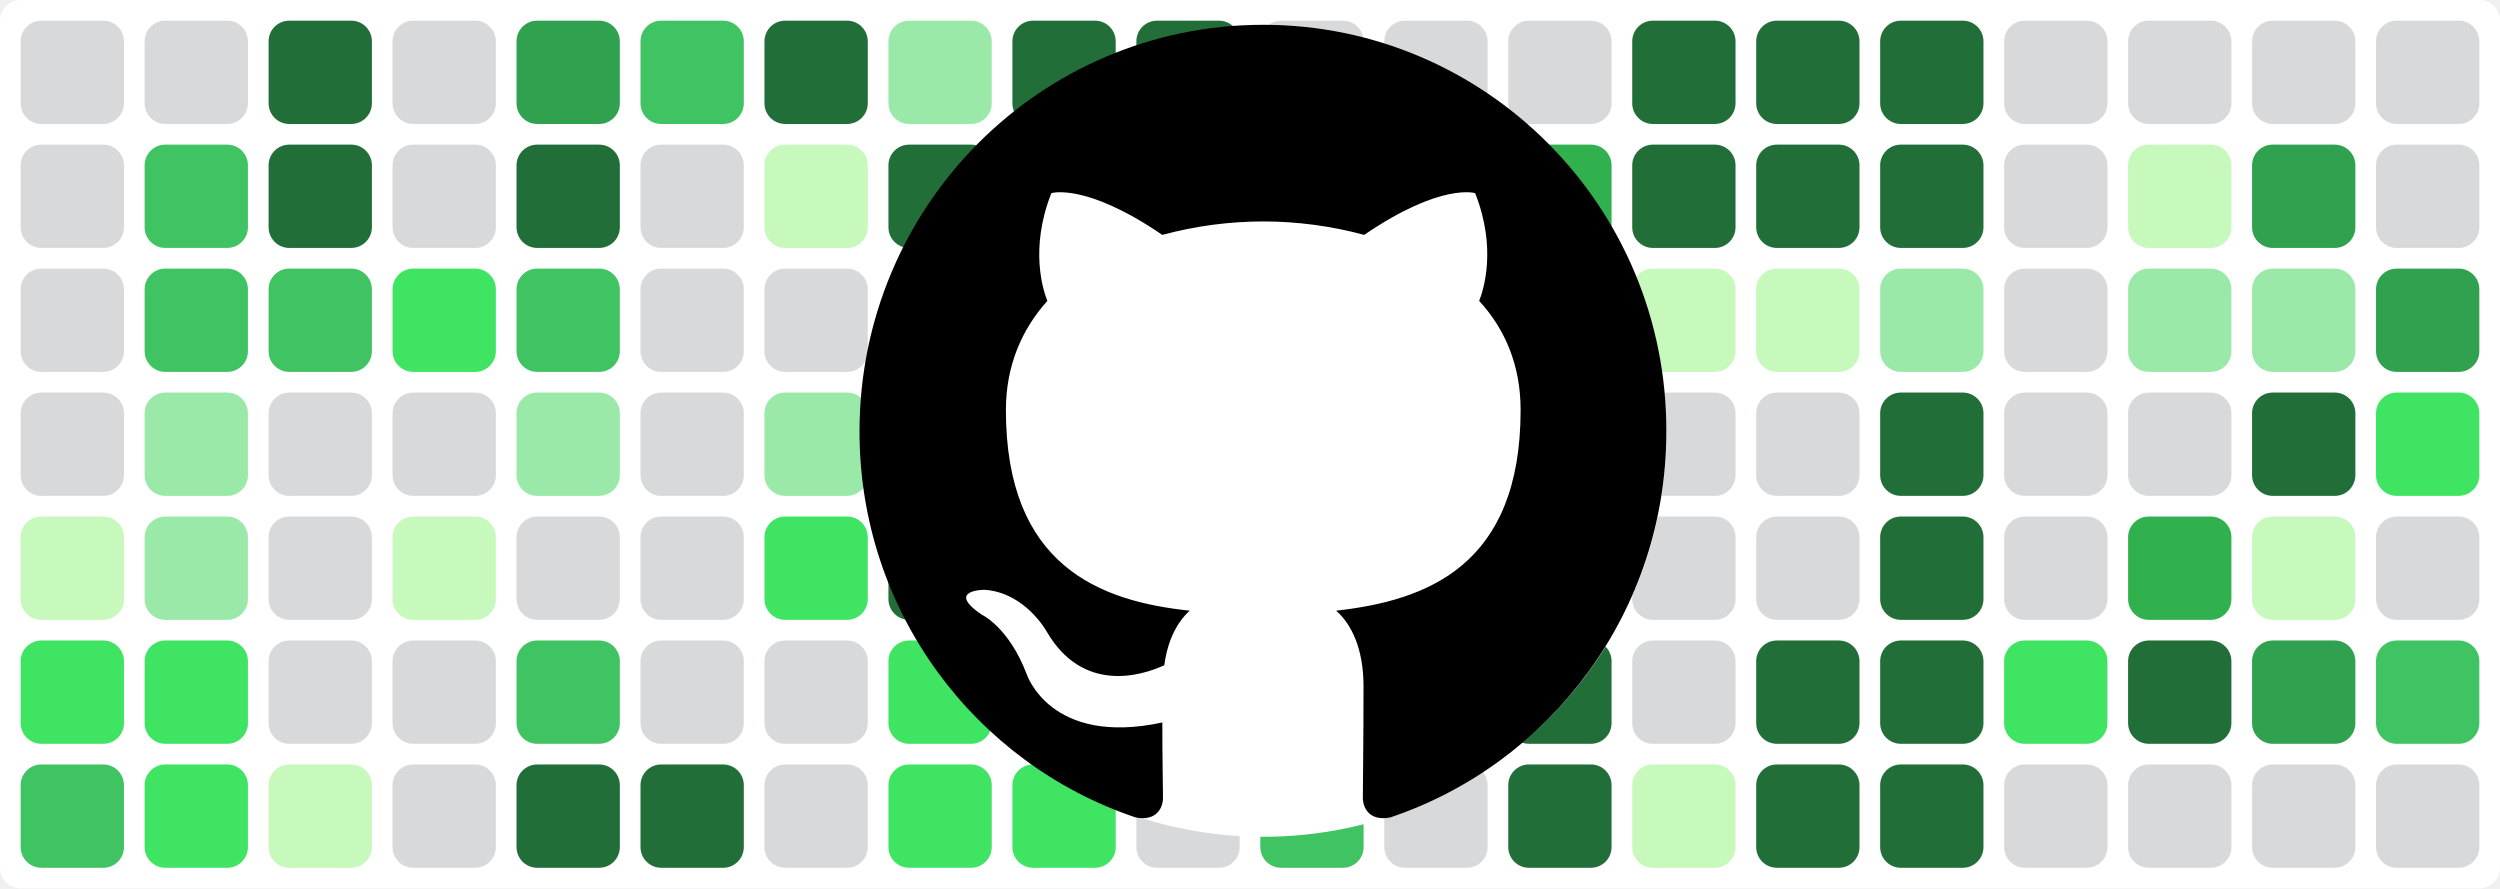
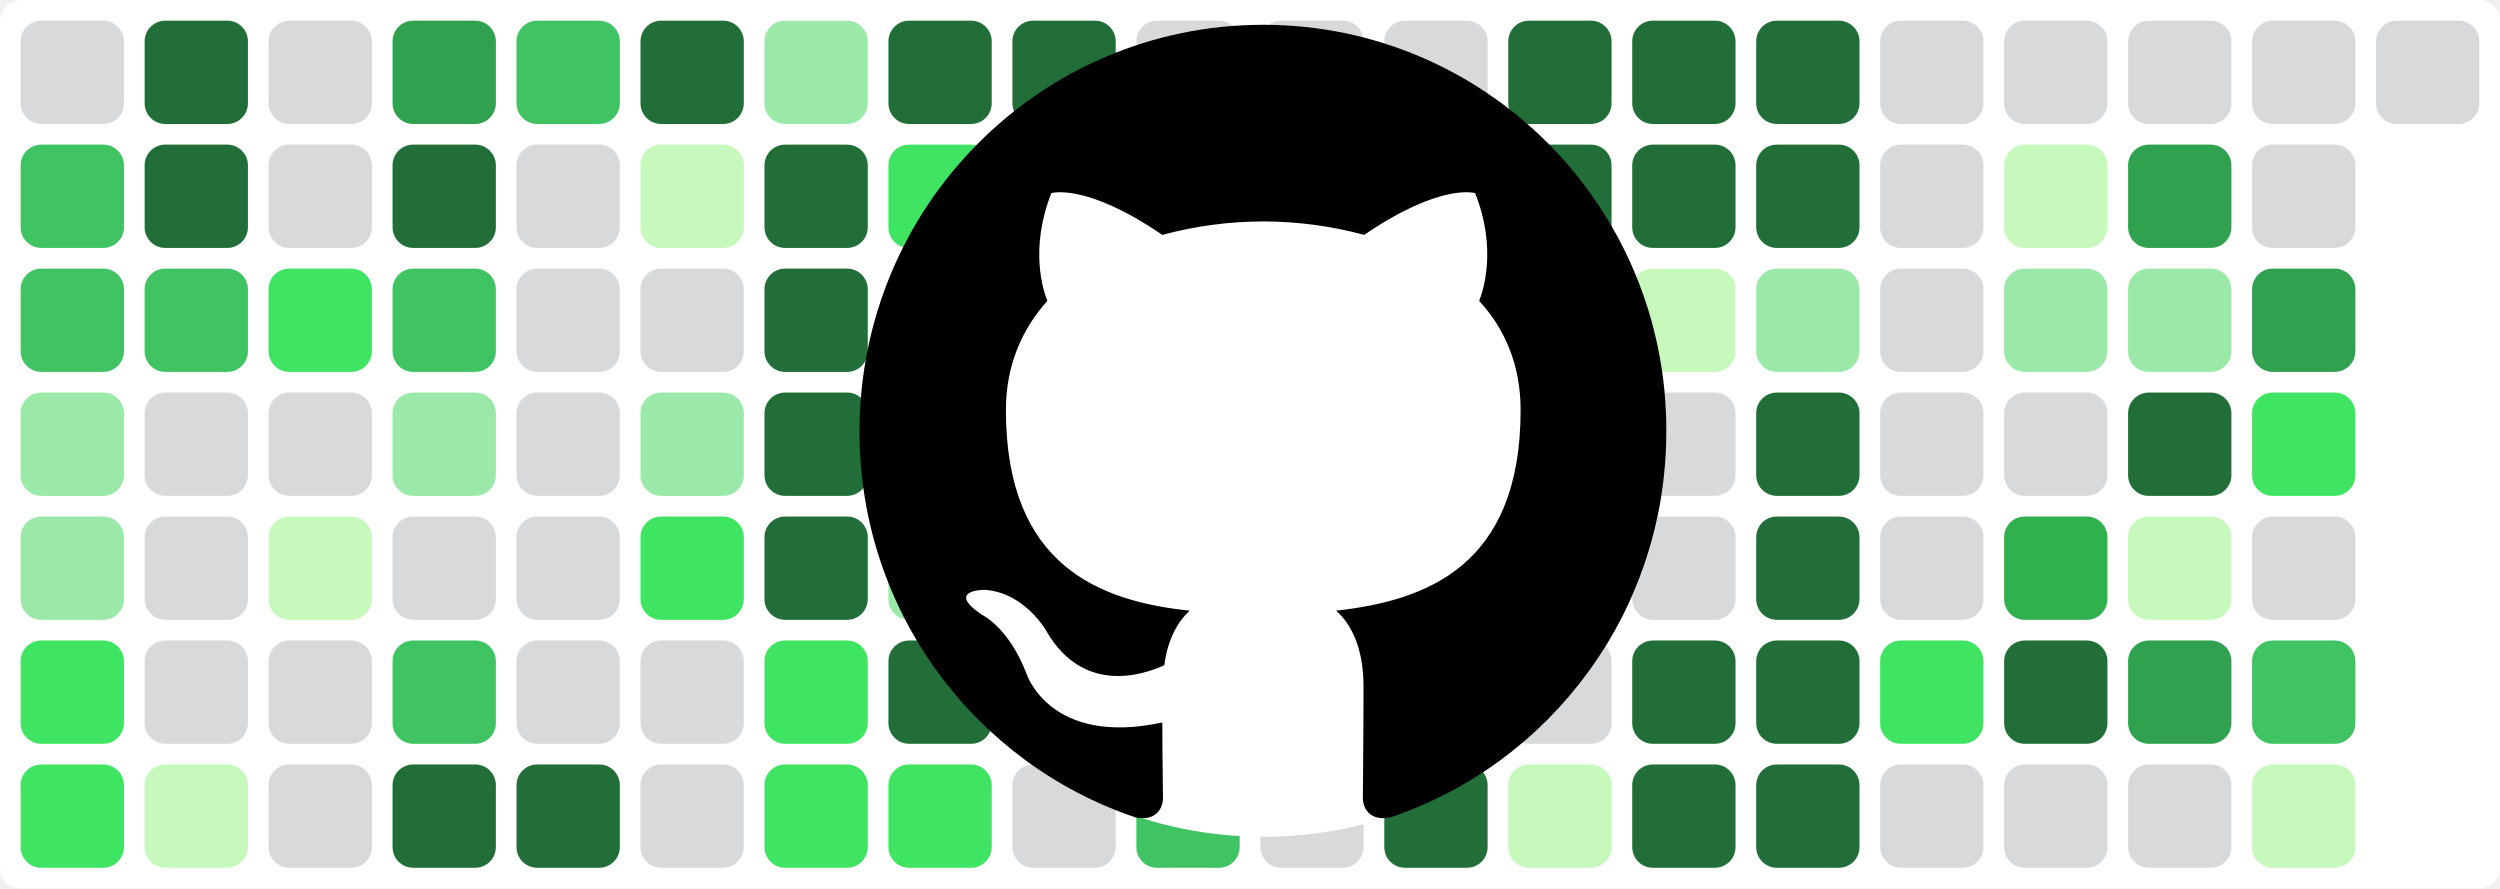
<svg xmlns="http://www.w3.org/2000/svg" baseProfile="tiny" height="100%" version="1.2" viewBox="0,0,242,86" width="100%">
  <defs />
  <rect fill="#ffffff" height="86" rx="2" ry="2" width="242" x="0" y="0" />
  <rect fill="#d7d9db" height="10" rx="2" ry="2" width="10" x="2" y="2" />
-   <rect fill="#d7d9db" height="10" rx="2" ry="2" width="10" x="2" y="14" />
-   <rect fill="#d7d9db" height="10" rx="2" ry="2" width="10" x="2" y="26" />
-   <rect fill="#d7d9db" height="10" rx="2" ry="2" width="10" x="2" y="38" />
-   <rect fill="#c6f9bb" height="10" rx="2" ry="2" width="10" x="2" y="50" />
+   <rect fill="#40c463" height="10" rx="2" ry="2" width="10" x="2" y="14" />
+   <rect fill="#40c463" height="10" rx="2" ry="2" width="10" x="2" y="26" />
+   <rect fill="#9be9a8" height="10" rx="2" ry="2" width="10" x="2" y="38" />
+   <rect fill="#9be9a8" height="10" rx="2" ry="2" width="10" x="2" y="50" />
  <rect fill="#40e463" height="10" rx="2" ry="2" width="10" x="2" y="62" />
-   <rect fill="#40c463" height="10" rx="2" ry="2" width="10" x="2" y="74" />
-   <rect fill="#d7d9db" height="10" rx="2" ry="2" width="10" x="14" y="2" />
-   <rect fill="#40c463" height="10" rx="2" ry="2" width="10" x="14" y="14" />
+   <rect fill="#40e463" height="10" rx="2" ry="2" width="10" x="2" y="74" />
+   <rect fill="#216e39" height="10" rx="2" ry="2" width="10" x="14" y="2" />
+   <rect fill="#216e39" height="10" rx="2" ry="2" width="10" x="14" y="14" />
  <rect fill="#40c463" height="10" rx="2" ry="2" width="10" x="14" y="26" />
-   <rect fill="#9be9a8" height="10" rx="2" ry="2" width="10" x="14" y="38" />
-   <rect fill="#9be9a8" height="10" rx="2" ry="2" width="10" x="14" y="50" />
-   <rect fill="#40e463" height="10" rx="2" ry="2" width="10" x="14" y="62" />
-   <rect fill="#40e463" height="10" rx="2" ry="2" width="10" x="14" y="74" />
-   <rect fill="#216e39" height="10" rx="2" ry="2" width="10" x="26" y="2" />
-   <rect fill="#216e39" height="10" rx="2" ry="2" width="10" x="26" y="14" />
-   <rect fill="#40c463" height="10" rx="2" ry="2" width="10" x="26" y="26" />
+   <rect fill="#d7d9db" height="10" rx="2" ry="2" width="10" x="14" y="38" />
+   <rect fill="#d7d9db" height="10" rx="2" ry="2" width="10" x="14" y="50" />
+   <rect fill="#d7d9db" height="10" rx="2" ry="2" width="10" x="14" y="62" />
+   <rect fill="#c6f9bb" height="10" rx="2" ry="2" width="10" x="14" y="74" />
+   <rect fill="#d7d9db" height="10" rx="2" ry="2" width="10" x="26" y="2" />
+   <rect fill="#d7d9db" height="10" rx="2" ry="2" width="10" x="26" y="14" />
+   <rect fill="#40e463" height="10" rx="2" ry="2" width="10" x="26" y="26" />
  <rect fill="#d7d9db" height="10" rx="2" ry="2" width="10" x="26" y="38" />
-   <rect fill="#d7d9db" height="10" rx="2" ry="2" width="10" x="26" y="50" />
+   <rect fill="#c6f9bb" height="10" rx="2" ry="2" width="10" x="26" y="50" />
  <rect fill="#d7d9db" height="10" rx="2" ry="2" width="10" x="26" y="62" />
-   <rect fill="#c6f9bb" height="10" rx="2" ry="2" width="10" x="26" y="74" />
-   <rect fill="#d7d9db" height="10" rx="2" ry="2" width="10" x="38" y="2" />
-   <rect fill="#d7d9db" height="10" rx="2" ry="2" width="10" x="38" y="14" />
-   <rect fill="#40e463" height="10" rx="2" ry="2" width="10" x="38" y="26" />
-   <rect fill="#d7d9db" height="10" rx="2" ry="2" width="10" x="38" y="38" />
-   <rect fill="#c6f9bb" height="10" rx="2" ry="2" width="10" x="38" y="50" />
-   <rect fill="#d7d9db" height="10" rx="2" ry="2" width="10" x="38" y="62" />
-   <rect fill="#d7d9db" height="10" rx="2" ry="2" width="10" x="38" y="74" />
-   <rect fill="#30a14e" height="10" rx="2" ry="2" width="10" x="50" y="2" />
-   <rect fill="#216e39" height="10" rx="2" ry="2" width="10" x="50" y="14" />
-   <rect fill="#40c463" height="10" rx="2" ry="2" width="10" x="50" y="26" />
-   <rect fill="#9be9a8" height="10" rx="2" ry="2" width="10" x="50" y="38" />
+   <rect fill="#d7d9db" height="10" rx="2" ry="2" width="10" x="26" y="74" />
+   <rect fill="#30a14e" height="10" rx="2" ry="2" width="10" x="38" y="2" />
+   <rect fill="#216e39" height="10" rx="2" ry="2" width="10" x="38" y="14" />
+   <rect fill="#40c463" height="10" rx="2" ry="2" width="10" x="38" y="26" />
+   <rect fill="#9be9a8" height="10" rx="2" ry="2" width="10" x="38" y="38" />
+   <rect fill="#d7d9db" height="10" rx="2" ry="2" width="10" x="38" y="50" />
+   <rect fill="#40c463" height="10" rx="2" ry="2" width="10" x="38" y="62" />
+   <rect fill="#216e39" height="10" rx="2" ry="2" width="10" x="38" y="74" />
+   <rect fill="#40c463" height="10" rx="2" ry="2" width="10" x="50" y="2" />
+   <rect fill="#d7d9db" height="10" rx="2" ry="2" width="10" x="50" y="14" />
+   <rect fill="#d7d9db" height="10" rx="2" ry="2" width="10" x="50" y="26" />
+   <rect fill="#d7d9db" height="10" rx="2" ry="2" width="10" x="50" y="38" />
  <rect fill="#d7d9db" height="10" rx="2" ry="2" width="10" x="50" y="50" />
-   <rect fill="#40c463" height="10" rx="2" ry="2" width="10" x="50" y="62" />
+   <rect fill="#d7d9db" height="10" rx="2" ry="2" width="10" x="50" y="62" />
  <rect fill="#216e39" height="10" rx="2" ry="2" width="10" x="50" y="74" />
-   <rect fill="#40c463" height="10" rx="2" ry="2" width="10" x="62" y="2" />
-   <rect fill="#d7d9db" height="10" rx="2" ry="2" width="10" x="62" y="14" />
+   <rect fill="#216e39" height="10" rx="2" ry="2" width="10" x="62" y="2" />
+   <rect fill="#c6f9bb" height="10" rx="2" ry="2" width="10" x="62" y="14" />
  <rect fill="#d7d9db" height="10" rx="2" ry="2" width="10" x="62" y="26" />
-   <rect fill="#d7d9db" height="10" rx="2" ry="2" width="10" x="62" y="38" />
-   <rect fill="#d7d9db" height="10" rx="2" ry="2" width="10" x="62" y="50" />
+   <rect fill="#9be9a8" height="10" rx="2" ry="2" width="10" x="62" y="38" />
+   <rect fill="#40e463" height="10" rx="2" ry="2" width="10" x="62" y="50" />
  <rect fill="#d7d9db" height="10" rx="2" ry="2" width="10" x="62" y="62" />
-   <rect fill="#216e39" height="10" rx="2" ry="2" width="10" x="62" y="74" />
-   <rect fill="#216e39" height="10" rx="2" ry="2" width="10" x="74" y="2" />
-   <rect fill="#c6f9bb" height="10" rx="2" ry="2" width="10" x="74" y="14" />
-   <rect fill="#d7d9db" height="10" rx="2" ry="2" width="10" x="74" y="26" />
-   <rect fill="#9be9a8" height="10" rx="2" ry="2" width="10" x="74" y="38" />
-   <rect fill="#40e463" height="10" rx="2" ry="2" width="10" x="74" y="50" />
-   <rect fill="#d7d9db" height="10" rx="2" ry="2" width="10" x="74" y="62" />
-   <rect fill="#d7d9db" height="10" rx="2" ry="2" width="10" x="74" y="74" />
-   <rect fill="#9be9a8" height="10" rx="2" ry="2" width="10" x="86" y="2" />
-   <rect fill="#216e39" height="10" rx="2" ry="2" width="10" x="86" y="14" />
-   <rect fill="#216e39" height="10" rx="2" ry="2" width="10" x="86" y="26" />
-   <rect fill="#216e39" height="10" rx="2" ry="2" width="10" x="86" y="38" />
-   <rect fill="#216e39" height="10" rx="2" ry="2" width="10" x="86" y="50" />
-   <rect fill="#40e463" height="10" rx="2" ry="2" width="10" x="86" y="62" />
+   <rect fill="#d7d9db" height="10" rx="2" ry="2" width="10" x="62" y="74" />
+   <rect fill="#9be9a8" height="10" rx="2" ry="2" width="10" x="74" y="2" />
+   <rect fill="#216e39" height="10" rx="2" ry="2" width="10" x="74" y="14" />
+   <rect fill="#216e39" height="10" rx="2" ry="2" width="10" x="74" y="26" />
+   <rect fill="#216e39" height="10" rx="2" ry="2" width="10" x="74" y="38" />
+   <rect fill="#216e39" height="10" rx="2" ry="2" width="10" x="74" y="50" />
+   <rect fill="#40e463" height="10" rx="2" ry="2" width="10" x="74" y="62" />
+   <rect fill="#40e463" height="10" rx="2" ry="2" width="10" x="74" y="74" />
+   <rect fill="#216e39" height="10" rx="2" ry="2" width="10" x="86" y="2" />
+   <rect fill="#40e463" height="10" rx="2" ry="2" width="10" x="86" y="14" />
+   <rect fill="#30b14e" height="10" rx="2" ry="2" width="10" x="86" y="26" />
+   <rect fill="#40c463" height="10" rx="2" ry="2" width="10" x="86" y="38" />
+   <rect fill="#9be9a8" height="10" rx="2" ry="2" width="10" x="86" y="50" />
+   <rect fill="#216e39" height="10" rx="2" ry="2" width="10" x="86" y="62" />
  <rect fill="#40e463" height="10" rx="2" ry="2" width="10" x="86" y="74" />
  <rect fill="#216e39" height="10" rx="2" ry="2" width="10" x="98" y="2" />
-   <rect fill="#40e463" height="10" rx="2" ry="2" width="10" x="98" y="14" />
-   <rect fill="#30b14e" height="10" rx="2" ry="2" width="10" x="98" y="26" />
-   <rect fill="#40c463" height="10" rx="2" ry="2" width="10" x="98" y="38" />
-   <rect fill="#9be9a8" height="10" rx="2" ry="2" width="10" x="98" y="50" />
-   <rect fill="#216e39" height="10" rx="2" ry="2" width="10" x="98" y="62" />
-   <rect fill="#40e463" height="10" rx="2" ry="2" width="10" x="98" y="74" />
-   <rect fill="#216e39" height="10" rx="2" ry="2" width="10" x="110" y="2" />
-   <rect fill="#216e39" height="10" rx="2" ry="2" width="10" x="110" y="14" />
-   <rect fill="#9be9a8" height="10" rx="2" ry="2" width="10" x="110" y="26" />
-   <rect fill="#9be9a8" height="10" rx="2" ry="2" width="10" x="110" y="38" />
+   <rect fill="#216e39" height="10" rx="2" ry="2" width="10" x="98" y="14" />
+   <rect fill="#9be9a8" height="10" rx="2" ry="2" width="10" x="98" y="26" />
+   <rect fill="#9be9a8" height="10" rx="2" ry="2" width="10" x="98" y="38" />
+   <rect fill="#40e463" height="10" rx="2" ry="2" width="10" x="98" y="50" />
+   <rect fill="#d7d9db" height="10" rx="2" ry="2" width="10" x="98" y="62" />
+   <rect fill="#d7d9db" height="10" rx="2" ry="2" width="10" x="98" y="74" />
+   <rect fill="#d7d9db" height="10" rx="2" ry="2" width="10" x="110" y="2" />
+   <rect fill="#d7d9db" height="10" rx="2" ry="2" width="10" x="110" y="14" />
+   <rect fill="#d7d9db" height="10" rx="2" ry="2" width="10" x="110" y="26" />
+   <rect fill="#216e39" height="10" rx="2" ry="2" width="10" x="110" y="38" />
  <rect fill="#40e463" height="10" rx="2" ry="2" width="10" x="110" y="50" />
-   <rect fill="#d7d9db" height="10" rx="2" ry="2" width="10" x="110" y="62" />
-   <rect fill="#d7d9db" height="10" rx="2" ry="2" width="10" x="110" y="74" />
+   <rect fill="#216e39" height="10" rx="2" ry="2" width="10" x="110" y="62" />
+   <rect fill="#40c463" height="10" rx="2" ry="2" width="10" x="110" y="74" />
  <rect fill="#d7d9db" height="10" rx="2" ry="2" width="10" x="122" y="2" />
  <rect fill="#d7d9db" height="10" rx="2" ry="2" width="10" x="122" y="14" />
  <rect fill="#d7d9db" height="10" rx="2" ry="2" width="10" x="122" y="26" />
  <rect fill="#216e39" height="10" rx="2" ry="2" width="10" x="122" y="38" />
-   <rect fill="#40e463" height="10" rx="2" ry="2" width="10" x="122" y="50" />
-   <rect fill="#216e39" height="10" rx="2" ry="2" width="10" x="122" y="62" />
-   <rect fill="#40c463" height="10" rx="2" ry="2" width="10" x="122" y="74" />
+   <rect fill="#d7d9db" height="10" rx="2" ry="2" width="10" x="122" y="50" />
+   <rect fill="#d7d9db" height="10" rx="2" ry="2" width="10" x="122" y="62" />
+   <rect fill="#d7d9db" height="10" rx="2" ry="2" width="10" x="122" y="74" />
  <rect fill="#d7d9db" height="10" rx="2" ry="2" width="10" x="134" y="2" />
-   <rect fill="#d7d9db" height="10" rx="2" ry="2" width="10" x="134" y="14" />
-   <rect fill="#d7d9db" height="10" rx="2" ry="2" width="10" x="134" y="26" />
+   <rect fill="#30b14e" height="10" rx="2" ry="2" width="10" x="134" y="14" />
+   <rect fill="#216e39" height="10" rx="2" ry="2" width="10" x="134" y="26" />
  <rect fill="#216e39" height="10" rx="2" ry="2" width="10" x="134" y="38" />
-   <rect fill="#d7d9db" height="10" rx="2" ry="2" width="10" x="134" y="50" />
-   <rect fill="#d7d9db" height="10" rx="2" ry="2" width="10" x="134" y="62" />
-   <rect fill="#d7d9db" height="10" rx="2" ry="2" width="10" x="134" y="74" />
-   <rect fill="#d7d9db" height="10" rx="2" ry="2" width="10" x="146" y="2" />
-   <rect fill="#30b14e" height="10" rx="2" ry="2" width="10" x="146" y="14" />
-   <rect fill="#216e39" height="10" rx="2" ry="2" width="10" x="146" y="26" />
-   <rect fill="#216e39" height="10" rx="2" ry="2" width="10" x="146" y="38" />
-   <rect fill="#216e39" height="10" rx="2" ry="2" width="10" x="146" y="50" />
-   <rect fill="#216e39" height="10" rx="2" ry="2" width="10" x="146" y="62" />
-   <rect fill="#216e39" height="10" rx="2" ry="2" width="10" x="146" y="74" />
+   <rect fill="#216e39" height="10" rx="2" ry="2" width="10" x="134" y="50" />
+   <rect fill="#216e39" height="10" rx="2" ry="2" width="10" x="134" y="62" />
+   <rect fill="#216e39" height="10" rx="2" ry="2" width="10" x="134" y="74" />
+   <rect fill="#216e39" height="10" rx="2" ry="2" width="10" x="146" y="2" />
+   <rect fill="#216e39" height="10" rx="2" ry="2" width="10" x="146" y="14" />
+   <rect fill="#c6f9bb" height="10" rx="2" ry="2" width="10" x="146" y="26" />
+   <rect fill="#d7d9db" height="10" rx="2" ry="2" width="10" x="146" y="38" />
+   <rect fill="#d7d9db" height="10" rx="2" ry="2" width="10" x="146" y="50" />
+   <rect fill="#d7d9db" height="10" rx="2" ry="2" width="10" x="146" y="62" />
+   <rect fill="#c6f9bb" height="10" rx="2" ry="2" width="10" x="146" y="74" />
  <rect fill="#216e39" height="10" rx="2" ry="2" width="10" x="158" y="2" />
  <rect fill="#216e39" height="10" rx="2" ry="2" width="10" x="158" y="14" />
  <rect fill="#c6f9bb" height="10" rx="2" ry="2" width="10" x="158" y="26" />
  <rect fill="#d7d9db" height="10" rx="2" ry="2" width="10" x="158" y="38" />
  <rect fill="#d7d9db" height="10" rx="2" ry="2" width="10" x="158" y="50" />
-   <rect fill="#d7d9db" height="10" rx="2" ry="2" width="10" x="158" y="62" />
-   <rect fill="#c6f9bb" height="10" rx="2" ry="2" width="10" x="158" y="74" />
+   <rect fill="#216e39" height="10" rx="2" ry="2" width="10" x="158" y="62" />
+   <rect fill="#216e39" height="10" rx="2" ry="2" width="10" x="158" y="74" />
  <rect fill="#216e39" height="10" rx="2" ry="2" width="10" x="170" y="2" />
  <rect fill="#216e39" height="10" rx="2" ry="2" width="10" x="170" y="14" />
-   <rect fill="#c6f9bb" height="10" rx="2" ry="2" width="10" x="170" y="26" />
-   <rect fill="#d7d9db" height="10" rx="2" ry="2" width="10" x="170" y="38" />
-   <rect fill="#d7d9db" height="10" rx="2" ry="2" width="10" x="170" y="50" />
+   <rect fill="#9be9a8" height="10" rx="2" ry="2" width="10" x="170" y="26" />
+   <rect fill="#216e39" height="10" rx="2" ry="2" width="10" x="170" y="38" />
+   <rect fill="#216e39" height="10" rx="2" ry="2" width="10" x="170" y="50" />
  <rect fill="#216e39" height="10" rx="2" ry="2" width="10" x="170" y="62" />
  <rect fill="#216e39" height="10" rx="2" ry="2" width="10" x="170" y="74" />
-   <rect fill="#216e39" height="10" rx="2" ry="2" width="10" x="182" y="2" />
-   <rect fill="#216e39" height="10" rx="2" ry="2" width="10" x="182" y="14" />
-   <rect fill="#9be9a8" height="10" rx="2" ry="2" width="10" x="182" y="26" />
-   <rect fill="#216e39" height="10" rx="2" ry="2" width="10" x="182" y="38" />
-   <rect fill="#216e39" height="10" rx="2" ry="2" width="10" x="182" y="50" />
-   <rect fill="#216e39" height="10" rx="2" ry="2" width="10" x="182" y="62" />
-   <rect fill="#216e39" height="10" rx="2" ry="2" width="10" x="182" y="74" />
+   <rect fill="#d7d9db" height="10" rx="2" ry="2" width="10" x="182" y="2" />
+   <rect fill="#d7d9db" height="10" rx="2" ry="2" width="10" x="182" y="14" />
+   <rect fill="#d7d9db" height="10" rx="2" ry="2" width="10" x="182" y="26" />
+   <rect fill="#d7d9db" height="10" rx="2" ry="2" width="10" x="182" y="38" />
+   <rect fill="#d7d9db" height="10" rx="2" ry="2" width="10" x="182" y="50" />
+   <rect fill="#40e463" height="10" rx="2" ry="2" width="10" x="182" y="62" />
+   <rect fill="#d7d9db" height="10" rx="2" ry="2" width="10" x="182" y="74" />
  <rect fill="#d7d9db" height="10" rx="2" ry="2" width="10" x="194" y="2" />
-   <rect fill="#d7d9db" height="10" rx="2" ry="2" width="10" x="194" y="14" />
-   <rect fill="#d7d9db" height="10" rx="2" ry="2" width="10" x="194" y="26" />
+   <rect fill="#c6f9bb" height="10" rx="2" ry="2" width="10" x="194" y="14" />
+   <rect fill="#9be9a8" height="10" rx="2" ry="2" width="10" x="194" y="26" />
  <rect fill="#d7d9db" height="10" rx="2" ry="2" width="10" x="194" y="38" />
-   <rect fill="#d7d9db" height="10" rx="2" ry="2" width="10" x="194" y="50" />
-   <rect fill="#40e463" height="10" rx="2" ry="2" width="10" x="194" y="62" />
+   <rect fill="#30b14e" height="10" rx="2" ry="2" width="10" x="194" y="50" />
+   <rect fill="#216e39" height="10" rx="2" ry="2" width="10" x="194" y="62" />
  <rect fill="#d7d9db" height="10" rx="2" ry="2" width="10" x="194" y="74" />
  <rect fill="#d7d9db" height="10" rx="2" ry="2" width="10" x="206" y="2" />
-   <rect fill="#c6f9bb" height="10" rx="2" ry="2" width="10" x="206" y="14" />
+   <rect fill="#30a14e" height="10" rx="2" ry="2" width="10" x="206" y="14" />
  <rect fill="#9be9a8" height="10" rx="2" ry="2" width="10" x="206" y="26" />
-   <rect fill="#d7d9db" height="10" rx="2" ry="2" width="10" x="206" y="38" />
-   <rect fill="#30b14e" height="10" rx="2" ry="2" width="10" x="206" y="50" />
-   <rect fill="#216e39" height="10" rx="2" ry="2" width="10" x="206" y="62" />
+   <rect fill="#216e39" height="10" rx="2" ry="2" width="10" x="206" y="38" />
+   <rect fill="#c6f9bb" height="10" rx="2" ry="2" width="10" x="206" y="50" />
+   <rect fill="#30a14e" height="10" rx="2" ry="2" width="10" x="206" y="62" />
  <rect fill="#d7d9db" height="10" rx="2" ry="2" width="10" x="206" y="74" />
  <rect fill="#d7d9db" height="10" rx="2" ry="2" width="10" x="218" y="2" />
-   <rect fill="#30a14e" height="10" rx="2" ry="2" width="10" x="218" y="14" />
-   <rect fill="#9be9a8" height="10" rx="2" ry="2" width="10" x="218" y="26" />
-   <rect fill="#216e39" height="10" rx="2" ry="2" width="10" x="218" y="38" />
-   <rect fill="#c6f9bb" height="10" rx="2" ry="2" width="10" x="218" y="50" />
-   <rect fill="#30a14e" height="10" rx="2" ry="2" width="10" x="218" y="62" />
-   <rect fill="#d7d9db" height="10" rx="2" ry="2" width="10" x="218" y="74" />
+   <rect fill="#d7d9db" height="10" rx="2" ry="2" width="10" x="218" y="14" />
+   <rect fill="#30a14e" height="10" rx="2" ry="2" width="10" x="218" y="26" />
+   <rect fill="#40e463" height="10" rx="2" ry="2" width="10" x="218" y="38" />
+   <rect fill="#d7d9db" height="10" rx="2" ry="2" width="10" x="218" y="50" />
+   <rect fill="#40c463" height="10" rx="2" ry="2" width="10" x="218" y="62" />
+   <rect fill="#c6f9bb" height="10" rx="2" ry="2" width="10" x="218" y="74" />
  <rect fill="#d7d9db" height="10" rx="2" ry="2" width="10" x="230" y="2" />
-   <rect fill="#d7d9db" height="10" rx="2" ry="2" width="10" x="230" y="14" />
-   <rect fill="#30a14e" height="10" rx="2" ry="2" width="10" x="230" y="26" />
-   <rect fill="#40e463" height="10" rx="2" ry="2" width="10" x="230" y="38" />
-   <rect fill="#d7d9db" height="10" rx="2" ry="2" width="10" x="230" y="50" />
-   <rect fill="#40c463" height="10" rx="2" ry="2" width="10" x="230" y="62" />
-   <rect fill="#d7d9db" height="10" rx="2" ry="2" width="10" x="230" y="74" />
  <circle cx="122.3" cy="42" fill="#ffffff" r="39" />
  <path fill-rule="evenodd" clip-rule="evenodd" transform="scale(0.8, 0.8) translate(104, 3)" d="M48.854 0C21.839 0 0 22 0 49.217c0 21.756 13.993 40.172 33.405 46.69 2.427.49 3.316-1.059 3.316-2.362 0-1.141-.08-5.052-.08-9.127-13.59 2.934-16.42-5.867-16.42-5.867-2.184-5.704-5.42-7.17-5.42-7.17-4.448-3.015.324-3.015.324-3.015 4.934.326 7.523 5.052 7.523 5.052 4.367 7.496 11.404 5.378 14.235 4.074.404-3.178 1.699-5.378 3.074-6.6-10.839-1.141-22.243-5.378-22.243-24.283 0-5.378 1.94-9.778 5.014-13.2-.485-1.222-2.184-6.275.486-13.038 0 0 4.125-1.304 13.426 5.052a46.97 46.97 0 0 1 12.214-1.63c4.125 0 8.33.571 12.213 1.63 9.302-6.356 13.427-5.052 13.427-5.052 2.67 6.763.97 11.816.485 13.038 3.155 3.422 5.015 7.822 5.015 13.2 0 18.905-11.404 23.06-22.324 24.283 1.78 1.548 3.316 4.481 3.316 9.126 0 6.6-.08 11.897-.08 13.526 0 1.304.89 2.853 3.316 2.364 19.412-6.52 33.405-24.935 33.405-46.691C97.707 22 75.788 0 48.854 0z" fill="#000000" />
</svg>
